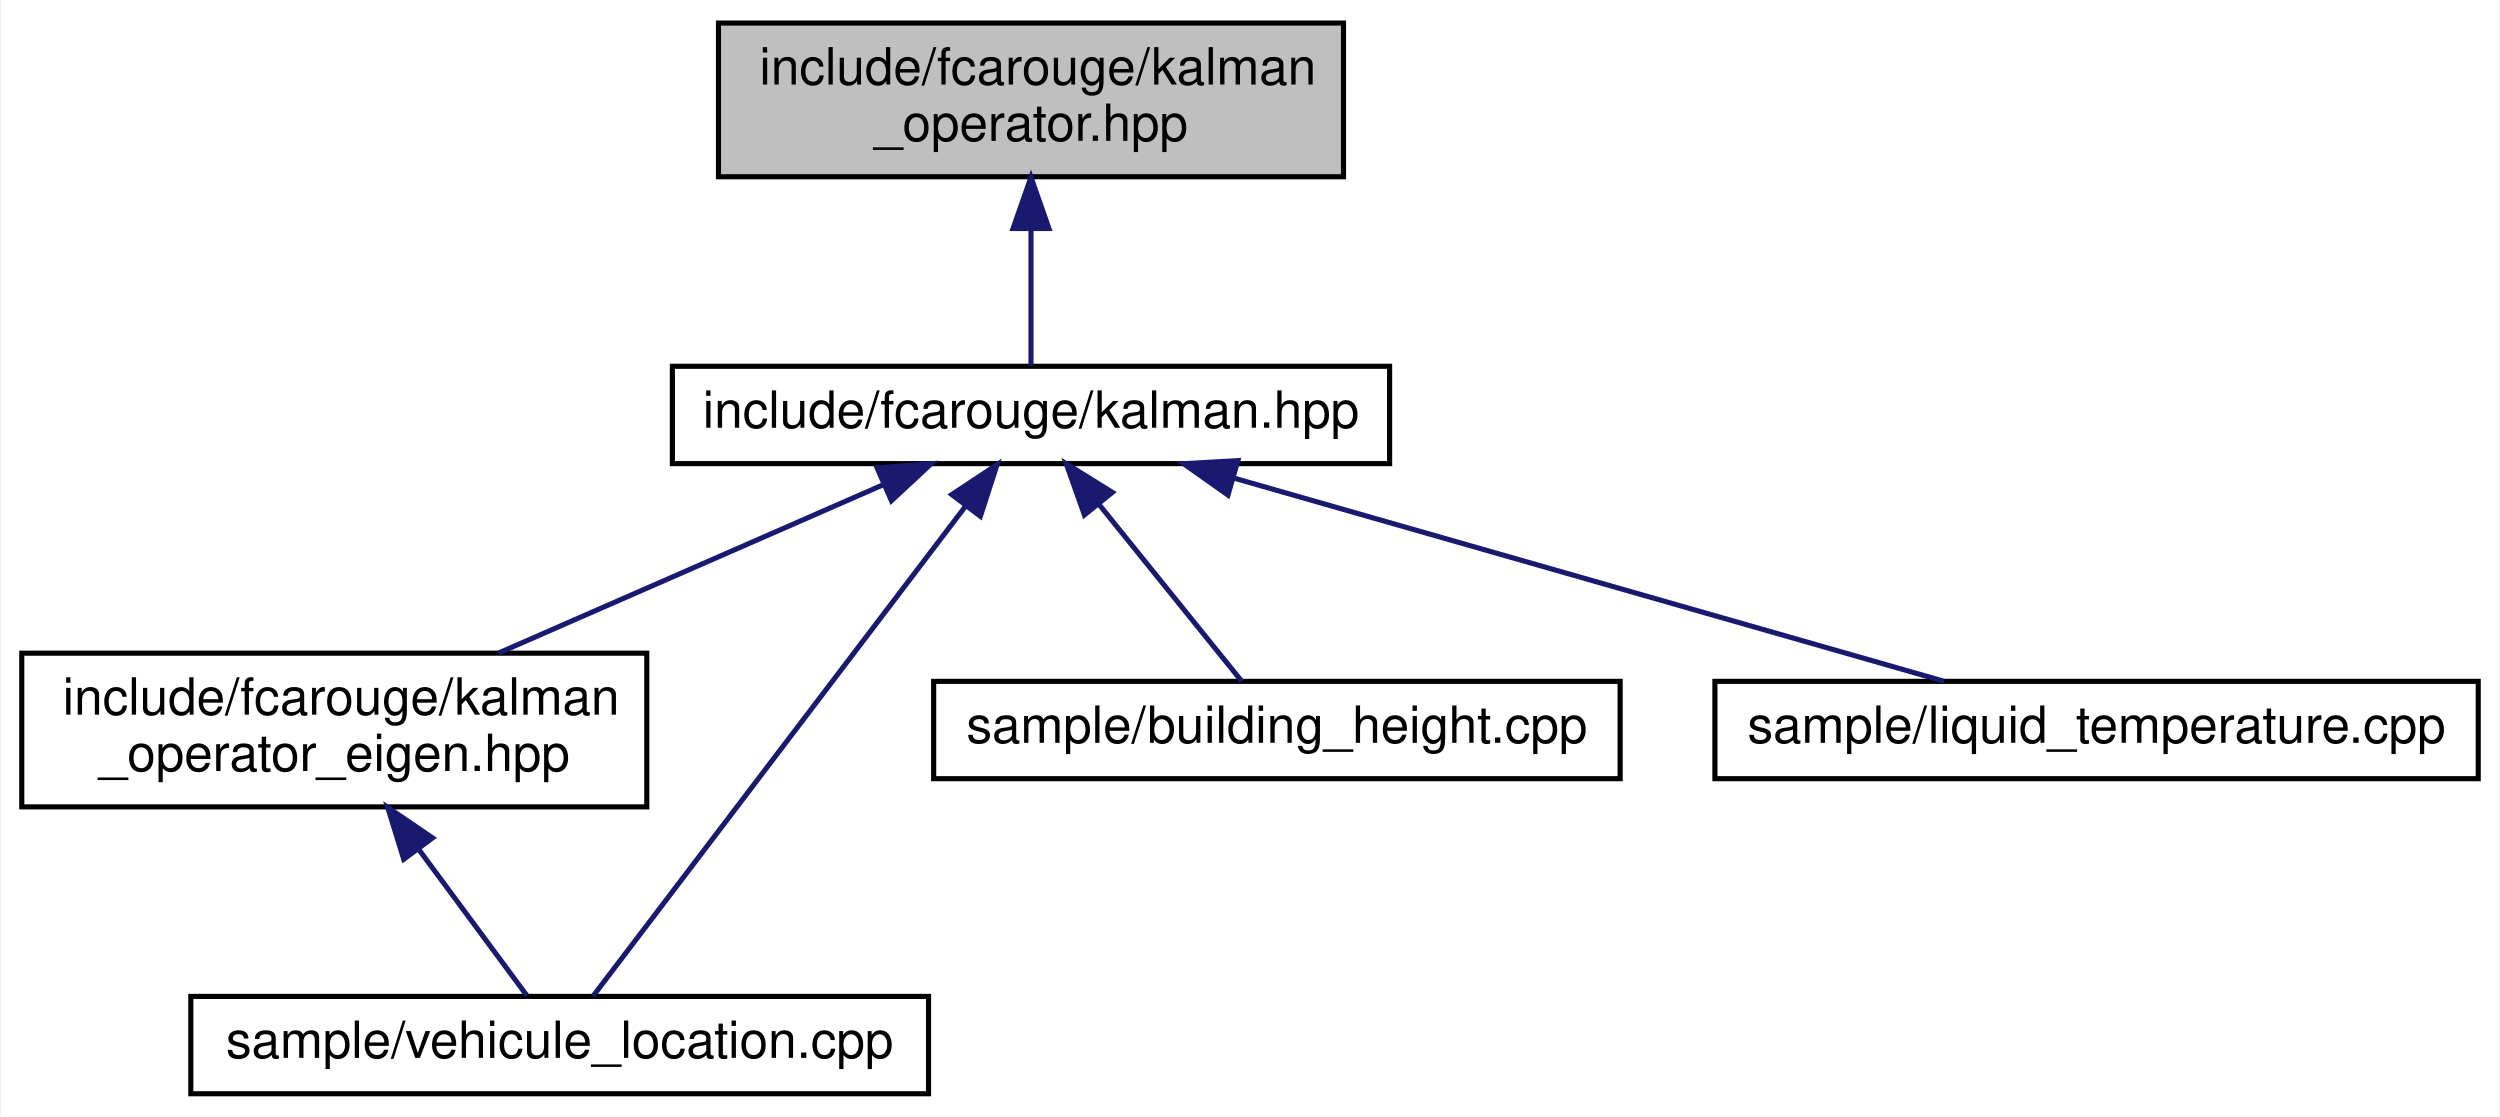
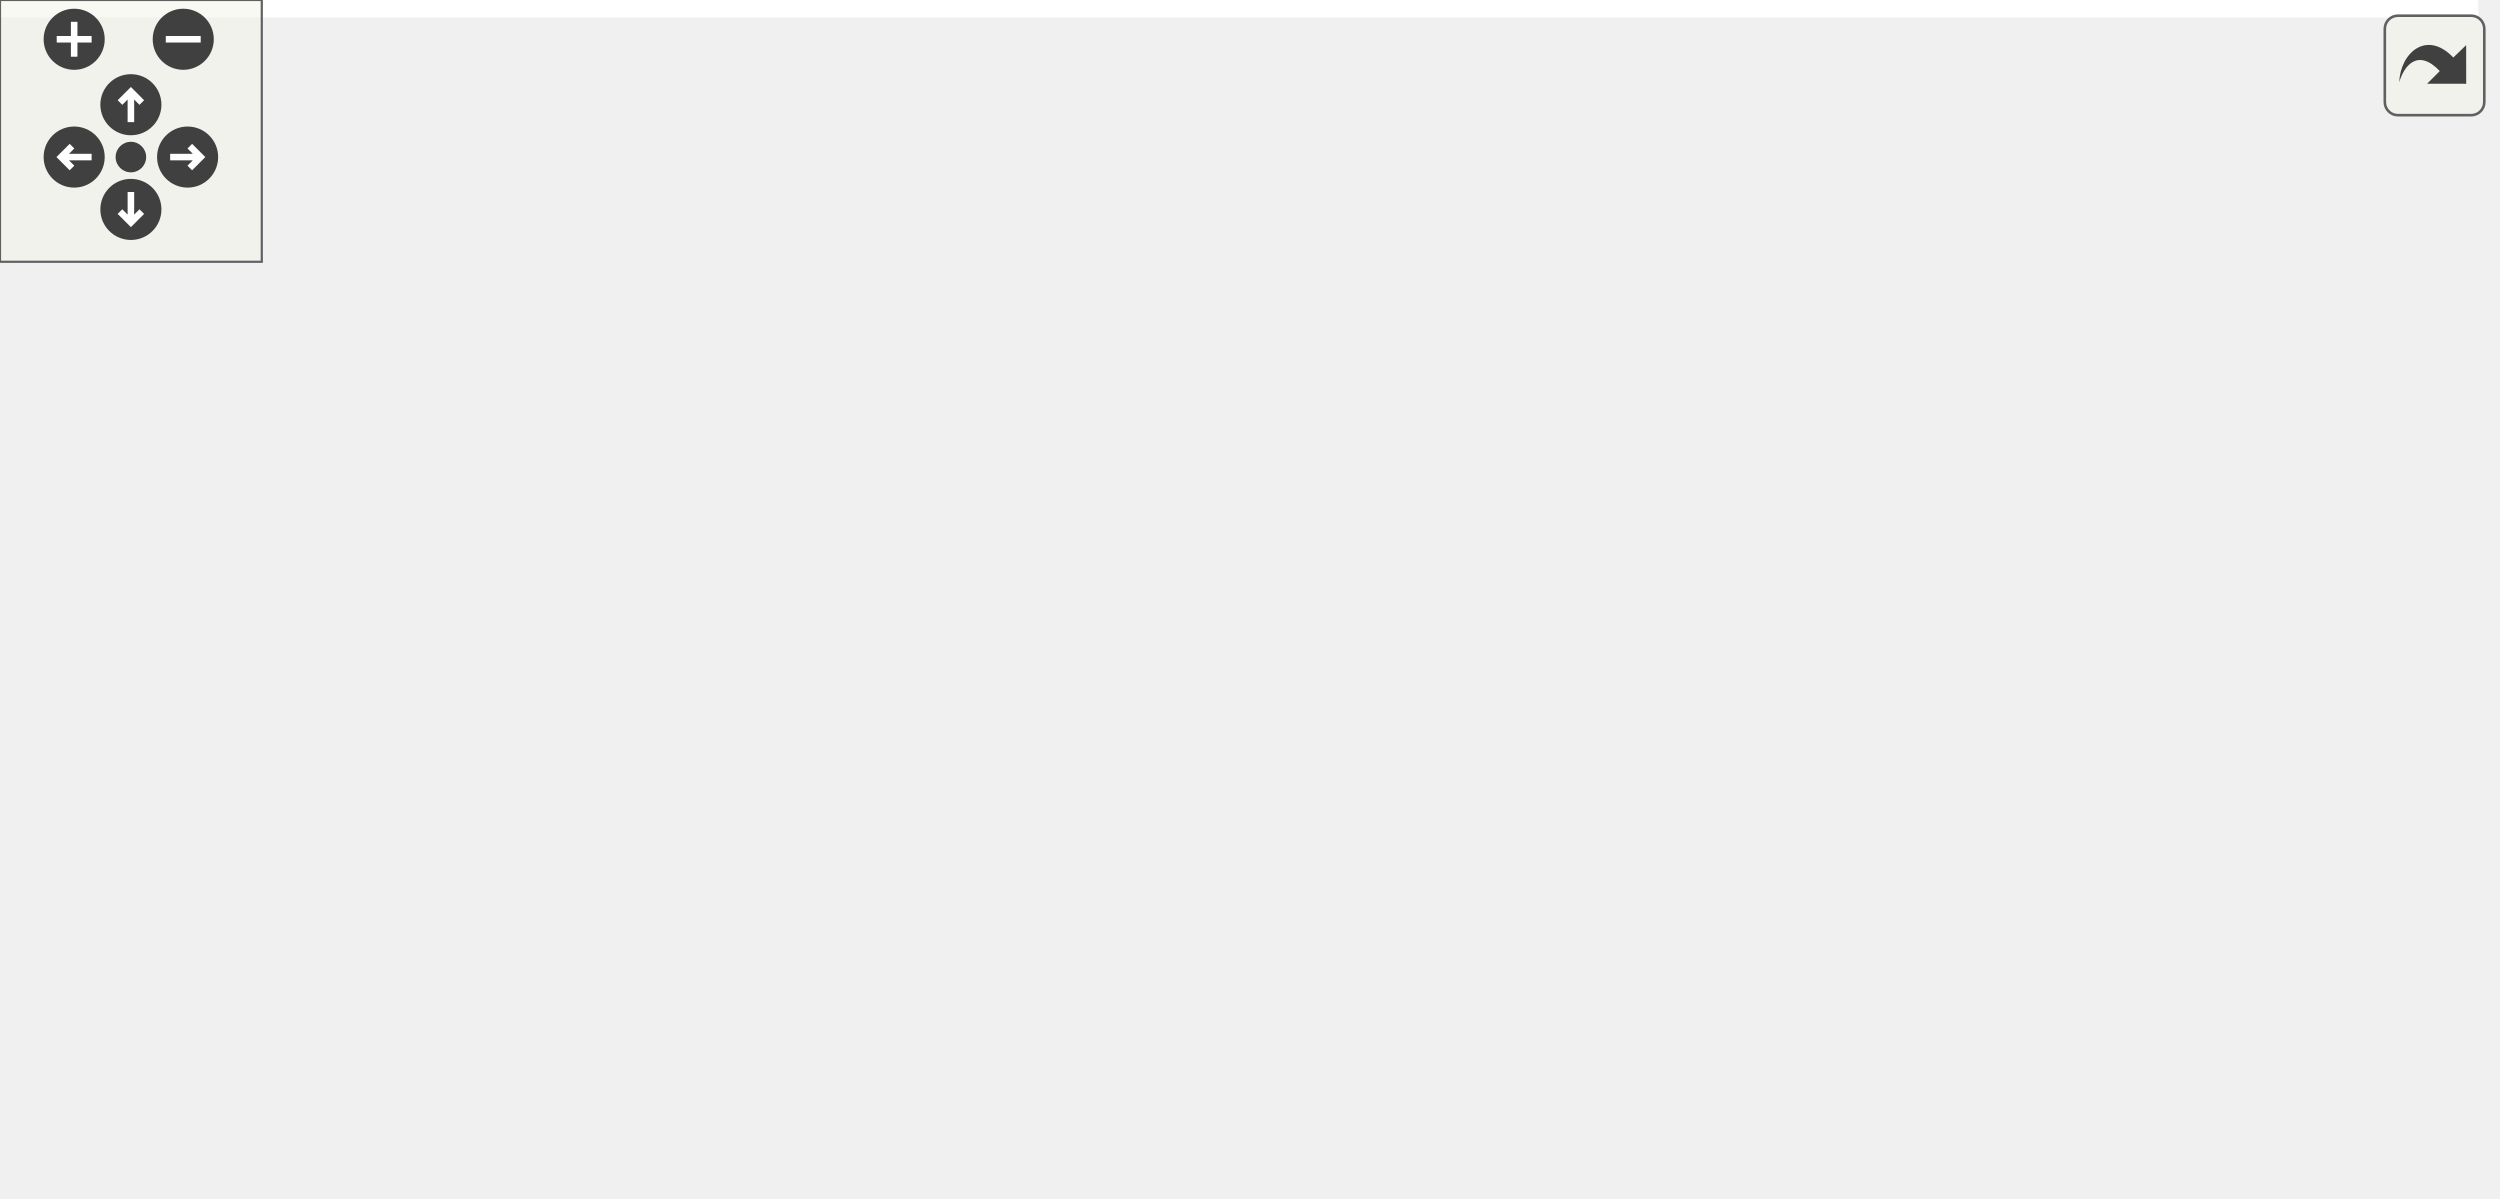
- <svg xmlns="http://www.w3.org/2000/svg" xmlns:xlink="http://www.w3.org/1999/xlink" width="488pt" height="218pt" viewBox="0.00 0.00 487.50 218.00">
-   <g id="graph0" class="graph" transform="scale(1 1) rotate(0) translate(4 214)">
-     <polygon fill="white" stroke="transparent" points="-4,4 -4,-214 483.5,-214 483.5,4 -4,4" />
-     <g id="node1" class="node">
-       <g id="a_node1">
-         <a xlink:title="Kalman operation for standard types.">
-           <polygon fill="#bfbfbf" stroke="black" points="136,-179.5 136,-209.5 258,-209.5 258,-179.5 136,-179.5" />
-           <text text-anchor="start" x="144" y="-197.5" font-family="Helvetica,sans-Serif" font-size="10.00">include/fcarouge/kalman</text>
-           <text text-anchor="middle" x="197" y="-186.5" font-family="Helvetica,sans-Serif" font-size="10.00">_operator.hpp</text>
-         </a>
+ <svg xmlns="http://www.w3.org/2000/svg" xmlns:xlink="http://www.w3.org/1999/xlink" id="main" version="1.1" xml:space="preserve">
+   <style type="text/css">
+ .edge:hover path { stroke: red; }
+ .edge:hover polygon { stroke: red; fill: red; }
+ </style>
+   <defs>
+     <circle id="rim" cx="0" cy="0" r="7" />
+     <circle id="rim2" cx="0" cy="0" r="3.5" />
+     <g id="zoomPlus">
+       <use xlink:href="#rim" fill="#404040">
+         <set attributeName="fill" to="#808080" begin="zoomplus.mouseover" end="zoomplus.mouseout" />
+       </use>
+       <path d="M-4,0h8M0,-4v8" fill="none" stroke="white" stroke-width="1.5" pointer-events="none" />
+     </g>
+     <g id="zoomMin">
+       <use xlink:href="#rim" fill="#404040">
+         <set attributeName="fill" to="#808080" begin="zoomminus.mouseover" end="zoomminus.mouseout" />
+       </use>
+       <path d="M-4,0h8" fill="none" stroke="white" stroke-width="1.5" pointer-events="none" />
+     </g>
+     <g id="dirArrow">
+       <path fill="none" stroke="white" stroke-width="1.5" d="M0,-3.0v7 M-2.5,-0.5L0,-3.0L2.5,-0.5" />
+     </g>
+     <g id="resetDef">
+       <use xlink:href="#rim2" fill="#404040">
+         <set attributeName="fill" to="#808080" begin="reset.mouseover" end="reset.mouseout" />
+       </use>
+     </g>
+   </defs>
+   <svg id="graph" class="graph">
+     <g id="viewport">
+       <polygon fill="white" stroke="transparent" points="-4,4 -4,-214 568,-214 568,4 -4,4" />
+       <g id="node1" class="node">
+         <g id="a_node1">
+           <a xlink:title="Kalman operation for standard types.">
+             <polygon fill="#bfbfbf" stroke="black" points="173.5,-179.5 173.5,-209.5 295.5,-209.5 295.5,-179.5 173.5,-179.5" />
+             <text text-anchor="start" x="181.5" y="-197.5" font-family="Helvetica,sans-Serif" font-size="10.00">include/fcarouge/kalman</text>
+             <text text-anchor="middle" x="234.5" y="-186.5" font-family="Helvetica,sans-Serif" font-size="10.00">_operator.hpp</text>
+           </a>
+         </g>
+       </g>
+       <g id="node2" class="node">
+         <g id="a_node2">
+           <a xlink:href="kalman_8hpp.xhtml" target="_top" xlink:title="The main Kalman filter class.">
+             <polygon fill="white" stroke="black" points="164.5,-123.5 164.5,-142.5 304.5,-142.5 304.5,-123.5 164.5,-123.5" />
+             <text text-anchor="middle" x="234.5" y="-130.5" font-family="Helvetica,sans-Serif" font-size="10.00">include/fcarouge/kalman.hpp</text>
+           </a>
+         </g>
+       </g>
+       <g id="edge1" class="edge">
+         <path fill="none" stroke="midnightblue" d="M234.5,-169.29C234.5,-159.86 234.5,-149.65 234.5,-142.66" />
+         <polygon fill="midnightblue" stroke="midnightblue" points="231,-169.4 234.5,-179.4 238,-169.4 231,-169.4" />
+       </g>
+       <g id="node3" class="node">
+         <g id="a_node3">
+           <a xlink:href="kalman__operator__eigen_8hpp.xhtml" target="_top" xlink:title="Kalman operation for Eigen 3 types.">
+             <polygon fill="white" stroke="black" points="84.5,-56.5 84.5,-86.5 206.5,-86.5 206.5,-56.5 84.5,-56.5" />
+             <text text-anchor="start" x="92.5" y="-74.5" font-family="Helvetica,sans-Serif" font-size="10.00">include/fcarouge/kalman</text>
+             <text text-anchor="middle" x="145.5" y="-63.5" font-family="Helvetica,sans-Serif" font-size="10.00">_operator_eigen.hpp</text>
+           </a>
+         </g>
+       </g>
+       <g id="edge2" class="edge">
+         <path fill="none" stroke="midnightblue" d="M213.17,-117.74C199.02,-108.28 180.55,-95.93 166.48,-86.52" />
+         <polygon fill="midnightblue" stroke="midnightblue" points="211.49,-120.83 221.75,-123.48 215.38,-115.01 211.49,-120.83" />
+       </g>
+       <g id="node4" class="node">
+         <g id="a_node4">
+           <a xlink:href="rocket__altitude_8cpp.xhtml" target="_top" xlink:title=" ">
+             <polygon fill="white" stroke="black" points="0,-0.5 0,-19.5 133,-19.5 133,-0.5 0,-0.5" />
+             <text text-anchor="middle" x="66.5" y="-7.5" font-family="Helvetica,sans-Serif" font-size="10.00">sample/rocket_altitude.cpp</text>
+           </a>
+         </g>
+       </g>
+       <g id="edge7" class="edge">
+         <path fill="none" stroke="midnightblue" d="M154.3,-127.43C125.38,-121.63 95.07,-109.94 75.5,-87 59.11,-67.8 62.09,-35.23 64.72,-19.72" />
+         <polygon fill="midnightblue" stroke="midnightblue" points="153.99,-130.94 164.45,-129.25 155.23,-124.05 153.99,-130.94" />
+       </g>
+       <g id="node5" class="node">
+         <g id="a_node5">
+           <a xlink:href="vehicule__location_8cpp.xhtml" target="_top" xlink:title=" ">
+             <polygon fill="white" stroke="black" points="156.5,-0.5 156.5,-19.5 300.5,-19.5 300.5,-0.5 156.5,-0.5" />
+             <text text-anchor="middle" x="228.5" y="-7.5" font-family="Helvetica,sans-Serif" font-size="10.00">sample/vehicule_location.cpp</text>
+           </a>
+         </g>
+       </g>
+       <g id="edge8" class="edge">
+         <path fill="none" stroke="midnightblue" d="M233.56,-112.99C232.24,-86.35 229.89,-39 228.93,-19.62" />
+         <polygon fill="midnightblue" stroke="midnightblue" points="230.08,-113.48 234.07,-123.3 237.07,-113.14 230.08,-113.48" />
+       </g>
+       <g id="node6" class="node">
+         <g id="a_node6">
+           <a xlink:href="building__height_8cpp.xhtml" target="_top" xlink:title=" ">
+             <polygon fill="white" stroke="black" points="262.5,-62 262.5,-81 396.5,-81 396.5,-62 262.5,-62" />
+             <text text-anchor="middle" x="329.5" y="-69" font-family="Helvetica,sans-Serif" font-size="10.00">sample/building_height.cpp</text>
+           </a>
+         </g>
+       </g>
+       <g id="edge5" class="edge">
+         <path fill="none" stroke="midnightblue" d="M256.71,-118.09C275.05,-106.6 300.48,-90.68 315.91,-81.01" />
+         <polygon fill="midnightblue" stroke="midnightblue" points="254.73,-115.2 248.11,-123.48 258.44,-121.13 254.73,-115.2" />
+       </g>
+       <g id="node7" class="node">
+         <g id="a_node7">
+           <a xlink:href="liquid__temperature_8cpp.xhtml" target="_top" xlink:title=" ">
+             <polygon fill="white" stroke="black" points="415,-62 415,-81 564,-81 564,-62 415,-62" />
+             <text text-anchor="middle" x="489.5" y="-69" font-family="Helvetica,sans-Serif" font-size="10.00">sample/liquid_temperature.cpp</text>
+           </a>
+         </g>
+       </g>
+       <g id="edge6" class="edge">
+         <path fill="none" stroke="midnightblue" d="M280.85,-121.19C330.33,-109.64 407.71,-91.58 453.03,-81.01" />
+         <polygon fill="midnightblue" stroke="midnightblue" points="279.98,-117.79 271.04,-123.48 281.57,-124.61 279.98,-117.79" />
+       </g>
+       <g id="edge3" class="edge">
+         <path fill="none" stroke="midnightblue" d="M118.53,-50.19C104.7,-39.77 88.58,-27.63 78,-19.66" />
+         <polygon fill="midnightblue" stroke="midnightblue" points="116.68,-53.18 126.78,-56.4 120.9,-47.59 116.68,-53.18" />
+       </g>
+       <g id="edge4" class="edge">
+         <path fill="none" stroke="midnightblue" d="M173.42,-50.48C188.04,-40 205.19,-27.71 216.42,-19.66" />
+         <polygon fill="midnightblue" stroke="midnightblue" points="171.26,-47.73 165.17,-56.4 175.34,-53.42 171.26,-47.73" />
      </g>
    </g>
-     <g id="node2" class="node">
-       <g id="a_node2">
-         <a xlink:href="kalman_8hpp.xhtml" target="_top" xlink:title="The main Kalman filter class.">
-           <polygon fill="white" stroke="black" points="127,-123.5 127,-142.5 267,-142.5 267,-123.5 127,-123.5" />
-           <text text-anchor="middle" x="197" y="-130.5" font-family="Helvetica,sans-Serif" font-size="10.00">include/fcarouge/kalman.hpp</text>
-         </a>
-       </g>
+   </svg>
+   <g id="navigator" transform="translate(0 0)" fill="#404254">
+     <rect fill="#f2f5e9" fill-opacity="0.5" stroke="#606060" stroke-width=".5" x="0" y="0" width="60" height="60" />
+     <use id="zoomplus" xlink:href="#zoomPlus" x="17" y="9" />
+     <use id="zoomminus" xlink:href="#zoomMin" x="42" y="9" />
+     <use id="reset" xlink:href="#resetDef" x="30" y="36" />
+     <g id="arrowUp" xlink:href="#dirArrow" transform="translate(30 24)">
+       <use xlink:href="#rim" fill="#404040">
+         <set attributeName="fill" to="#808080" begin="arrowUp.mouseover" end="arrowUp.mouseout" />
+       </use>
+       <path fill="none" stroke="white" stroke-width="1.5" d="M0,-3.0v7 M-2.5,-0.5L0,-3.0L2.5,-0.5" />
    </g>
-     <g id="edge1" class="edge">
-       <path fill="none" stroke="midnightblue" d="M197,-169.29C197,-159.86 197,-149.65 197,-142.66" />
-       <polygon fill="midnightblue" stroke="midnightblue" points="193.5,-169.4 197,-179.4 200.5,-169.4 193.5,-169.4" />
+     <g id="arrowRight" xlink:href="#dirArrow" transform="rotate(90) translate(36 -43)">
+       <use xlink:href="#rim" fill="#404040">
+         <set attributeName="fill" to="#808080" begin="arrowRight.mouseover" end="arrowRight.mouseout" />
+       </use>
+       <path fill="none" stroke="white" stroke-width="1.5" d="M0,-3.0v7 M-2.5,-0.5L0,-3.0L2.5,-0.5" />
    </g>
-     <g id="node3" class="node">
-       <g id="a_node3">
-         <a xlink:href="kalman__operator__eigen_8hpp.xhtml" target="_top" xlink:title="Kalman operation for Eigen 3 types.">
-           <polygon fill="white" stroke="black" points="0,-56.5 0,-86.5 122,-86.5 122,-56.5 0,-56.5" />
-           <text text-anchor="start" x="8" y="-74.5" font-family="Helvetica,sans-Serif" font-size="10.00">include/fcarouge/kalman</text>
-           <text text-anchor="middle" x="61" y="-63.5" font-family="Helvetica,sans-Serif" font-size="10.00">_operator_eigen.hpp</text>
-         </a>
-       </g>
+     <g id="arrowDown" xlink:href="#dirArrow" transform="rotate(180) translate(-30 -48)">
+       <use xlink:href="#rim" fill="#404040">
+         <set attributeName="fill" to="#808080" begin="arrowDown.mouseover" end="arrowDown.mouseout" />
+       </use>
+       <path fill="none" stroke="white" stroke-width="1.5" d="M0,-3.0v7 M-2.5,-0.5L0,-3.0L2.5,-0.5" />
    </g>
-     <g id="edge2" class="edge">
-       <path fill="none" stroke="midnightblue" d="M168.34,-119.46C146.31,-109.82 115.89,-96.51 93.05,-86.52" />
-       <polygon fill="midnightblue" stroke="midnightblue" points="166.95,-122.67 177.51,-123.48 169.76,-116.26 166.95,-122.67" />
-     </g>
-     <g id="node4" class="node">
-       <g id="a_node4">
-         <a xlink:href="vehicule__location_8cpp.xhtml" target="_top" xlink:title=" ">
-           <polygon fill="white" stroke="black" points="33,-0.5 33,-19.5 177,-19.5 177,-0.5 33,-0.5" />
-           <text text-anchor="middle" x="105" y="-7.5" font-family="Helvetica,sans-Serif" font-size="10.00">sample/vehicule_location.cpp</text>
-         </a>
-       </g>
-     </g>
-     <g id="edge6" class="edge">
-       <path fill="none" stroke="midnightblue" d="M184.15,-115.09C164.24,-88.91 126.68,-39.52 111.56,-19.62" />
-       <polygon fill="midnightblue" stroke="midnightblue" points="181.54,-117.46 190.38,-123.3 187.12,-113.22 181.54,-117.46" />
-     </g>
-     <g id="node5" class="node">
-       <g id="a_node5">
-         <a xlink:href="building__height_8cpp.xhtml" target="_top" xlink:title=" ">
-           <polygon fill="white" stroke="black" points="178,-62 178,-81 312,-81 312,-62 178,-62" />
-           <text text-anchor="middle" x="245" y="-69" font-family="Helvetica,sans-Serif" font-size="10.00">sample/building_height.cpp</text>
-         </a>
-       </g>
-     </g>
-     <g id="edge4" class="edge">
-       <path fill="none" stroke="midnightblue" d="M210.17,-115.67C219.22,-104.45 230.87,-90.02 238.14,-81.01" />
-       <polygon fill="midnightblue" stroke="midnightblue" points="207.43,-113.49 203.88,-123.48 212.88,-117.89 207.43,-113.49" />
-     </g>
-     <g id="node6" class="node">
-       <g id="a_node6">
-         <a xlink:href="liquid__temperature_8cpp.xhtml" target="_top" xlink:title=" ">
-           <polygon fill="white" stroke="black" points="330.5,-62 330.5,-81 479.5,-81 479.5,-62 330.5,-62" />
-           <text text-anchor="middle" x="405" y="-69" font-family="Helvetica,sans-Serif" font-size="10.00">sample/liquid_temperature.cpp</text>
-         </a>
-       </g>
-     </g>
-     <g id="edge5" class="edge">
-       <path fill="none" stroke="midnightblue" d="M236.59,-120.68C277,-109.11 338.83,-91.43 375.25,-81.01" />
-       <polygon fill="midnightblue" stroke="midnightblue" points="235.45,-117.36 226.8,-123.48 237.38,-124.09 235.45,-117.36" />
-     </g>
-     <g id="edge3" class="edge">
-       <path fill="none" stroke="midnightblue" d="M77.56,-48.1C84.9,-38.19 93.09,-27.11 98.6,-19.66" />
-       <polygon fill="midnightblue" stroke="midnightblue" points="74.56,-46.28 71.43,-56.4 80.19,-50.44 74.56,-46.28" />
+     <g id="arrowLeft" xlink:href="#dirArrow" transform="rotate(270) translate(-36 17)">
+       <use xlink:href="#rim" fill="#404040">
+         <set attributeName="fill" to="#808080" begin="arrowLeft.mouseover" end="arrowLeft.mouseout" />
+       </use>
+       <path fill="none" stroke="white" stroke-width="1.5" d="M0,-3.0v7 M-2.5,-0.5L0,-3.0L2.5,-0.5" />
    </g>
  </g>
+   <svg viewBox="0 0 15 15" width="100%" height="30px" preserveAspectRatio="xMaxYMin meet">
+     <g id="arrow_out" transform="scale(0.3 0.3)">
+       <a xlink:href="kalman__operator_8hpp__dep__incl_org.svg" target="_base">
+         <rect id="button" ry="5" rx="5" y="6" x="6" height="38" width="38" fill="#f2f5e9" fill-opacity="0.5" stroke="#606060" stroke-width="1.0" />
+         <path id="arrow" d="M 11.5,31.437 C 11.94,20.098 22.043,11.323 32.159,21.979 L 37.069,17.246 C 37.069,17.246 37.088,32 37.088,32 L 22.16,31.978 C 22.16,31.978 26.998,27.14 26.998,27.14 C 18.529,18.264 13.292,25.23 11.5,31.437 z" style="fill:#404040;" />
+       </a>
+     </g>
+   </svg>
</svg>
